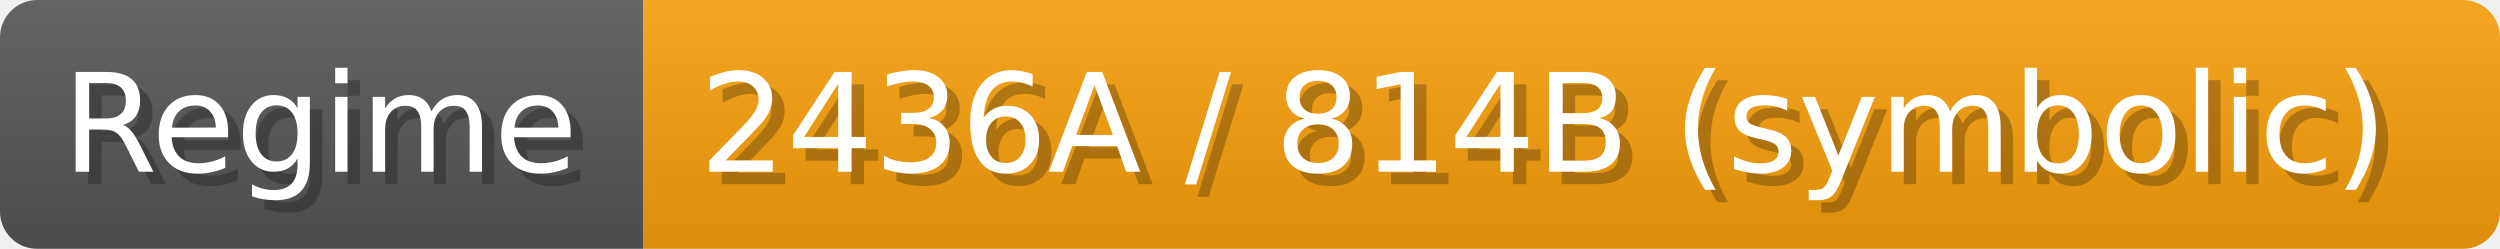
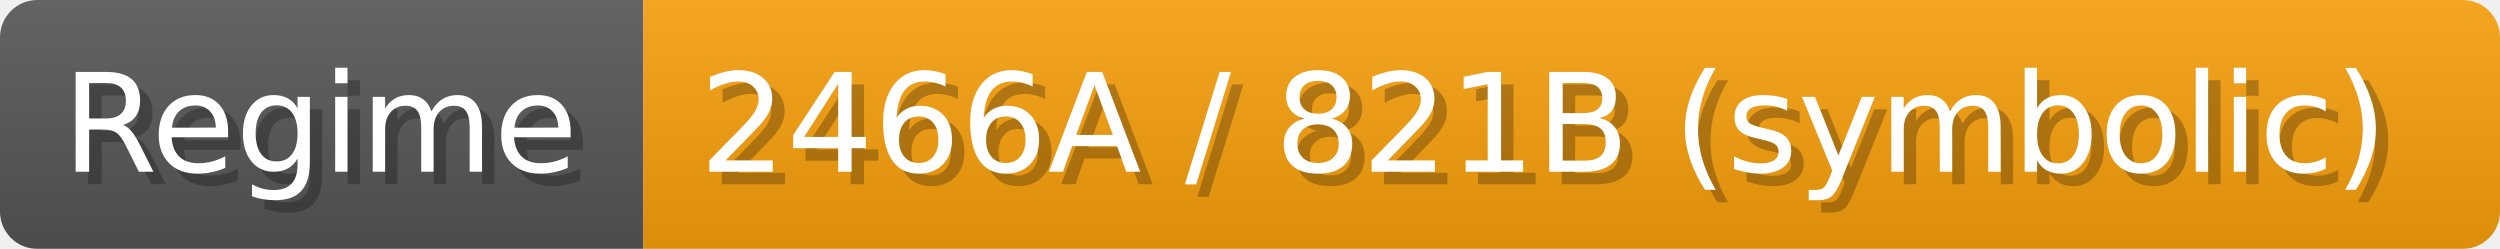
- <svg xmlns="http://www.w3.org/2000/svg" width="200.9" height="20" viewBox="0 0 2009 200" role="img" aria-label="Regime: 2436A / 814B (symbolic)">
+ <svg xmlns="http://www.w3.org/2000/svg" width="200.9" height="20" viewBox="0 0 2009 200" role="img" aria-label="Regime: 2466A / 821B (symbolic)">
  <linearGradient id="a" x2="0" y2="100%">
    <stop offset="0" stop-opacity=".1" stop-color="#EEE" />
    <stop offset="1" stop-opacity=".1" />
  </linearGradient>
  <mask id="m">
    <rect width="2009" height="200" rx="30" fill="#FFF" />
  </mask>
  <g mask="url(#m)">
    <rect width="517" height="200" fill="#555" />
    <rect width="1492" height="200" fill="#f59e0b" x="517" />
    <rect width="2009" height="200" fill="url(#a)" />
  </g>
  <g aria-hidden="true" fill="#fff" text-anchor="start" font-family="Verdana,DejaVu Sans,sans-serif" font-size="110">
    <text x="60" y="148" textLength="417" fill="#000" opacity="0.25">Regime</text>
    <text x="50" y="138" textLength="417">Regime</text>
-     <text x="572" y="148" textLength="1392" fill="#000" opacity="0.25">2436A / 814B (symbolic)</text>
-     <text x="562" y="138" textLength="1392">2436A / 814B (symbolic)</text>
+     <text x="572" y="148" textLength="1392" fill="#000" opacity="0.25">2466A / 821B (symbolic)</text>
+     <text x="562" y="138" textLength="1392">2466A / 821B (symbolic)</text>
  </g>
</svg>
